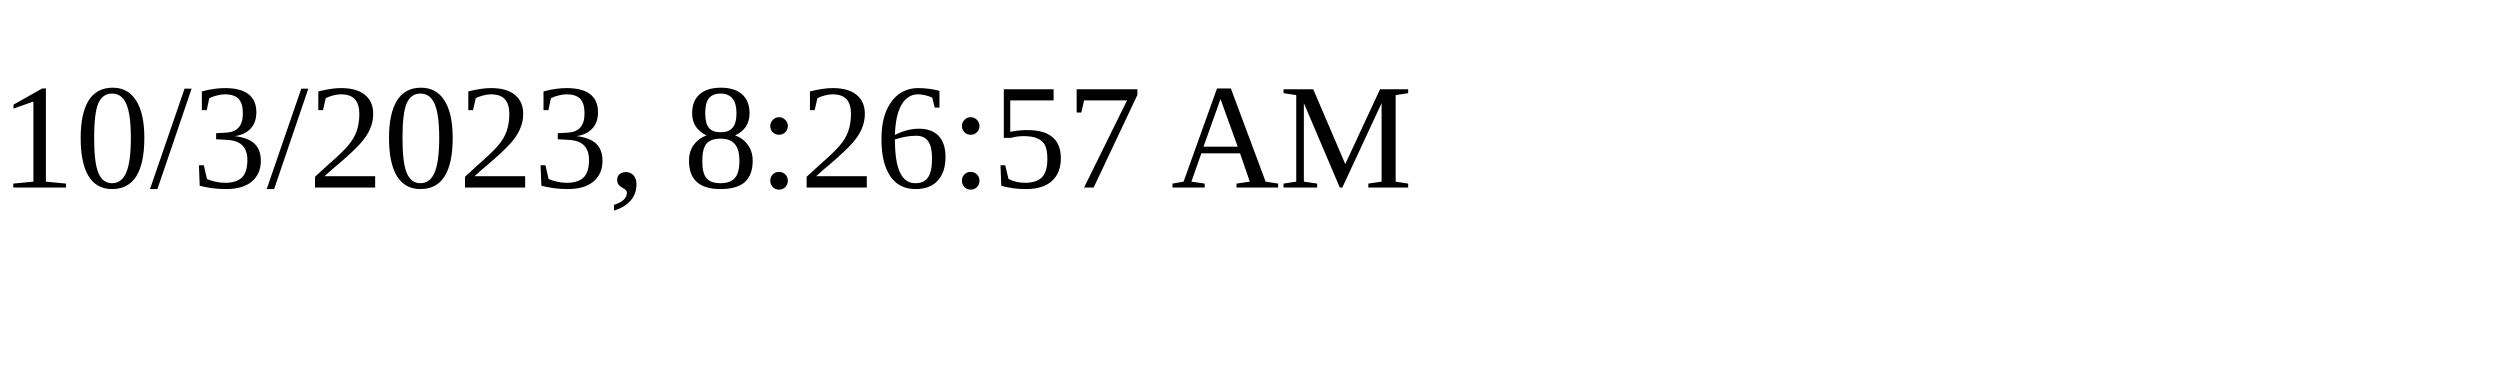
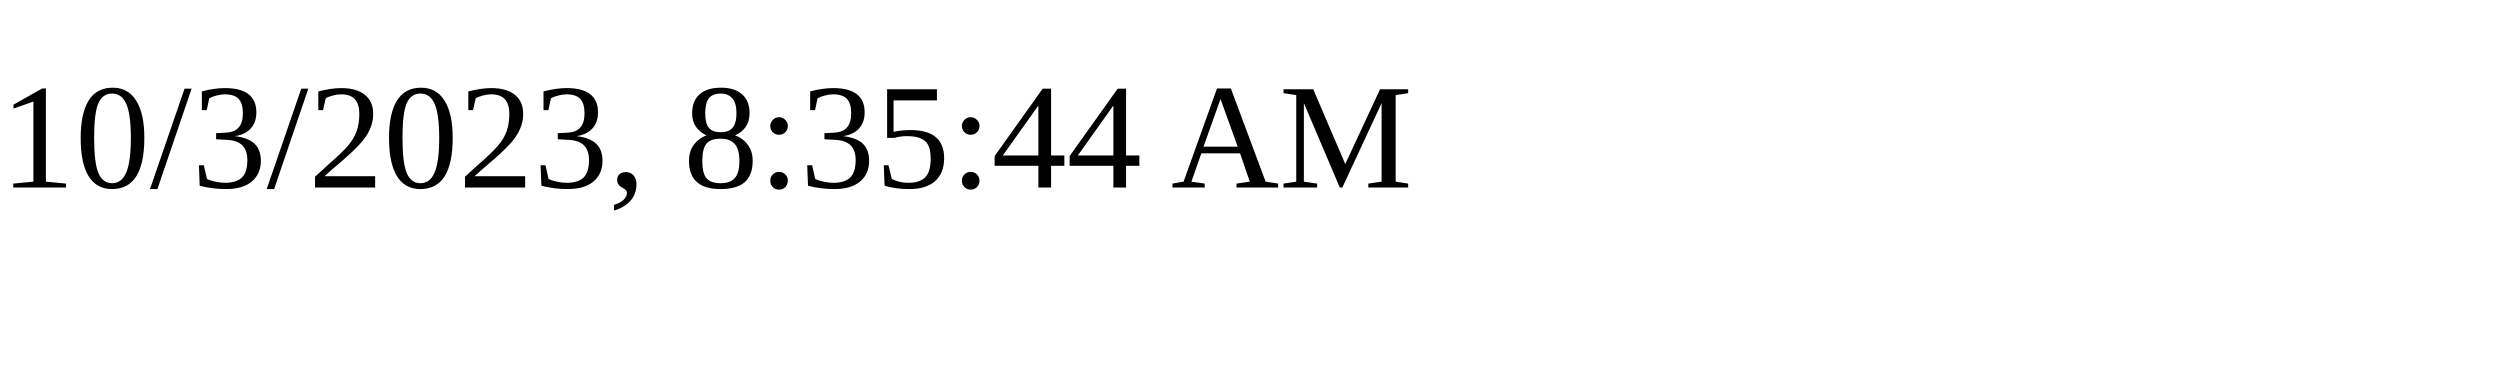
<svg xmlns="http://www.w3.org/2000/svg" height="30" width="200">
-   <text x="0" y="15">10/3/2023, 8:26:57 AM</text>
+   <text x="0" y="15">10/3/2023, 8:35:44 AM</text>
</svg>
